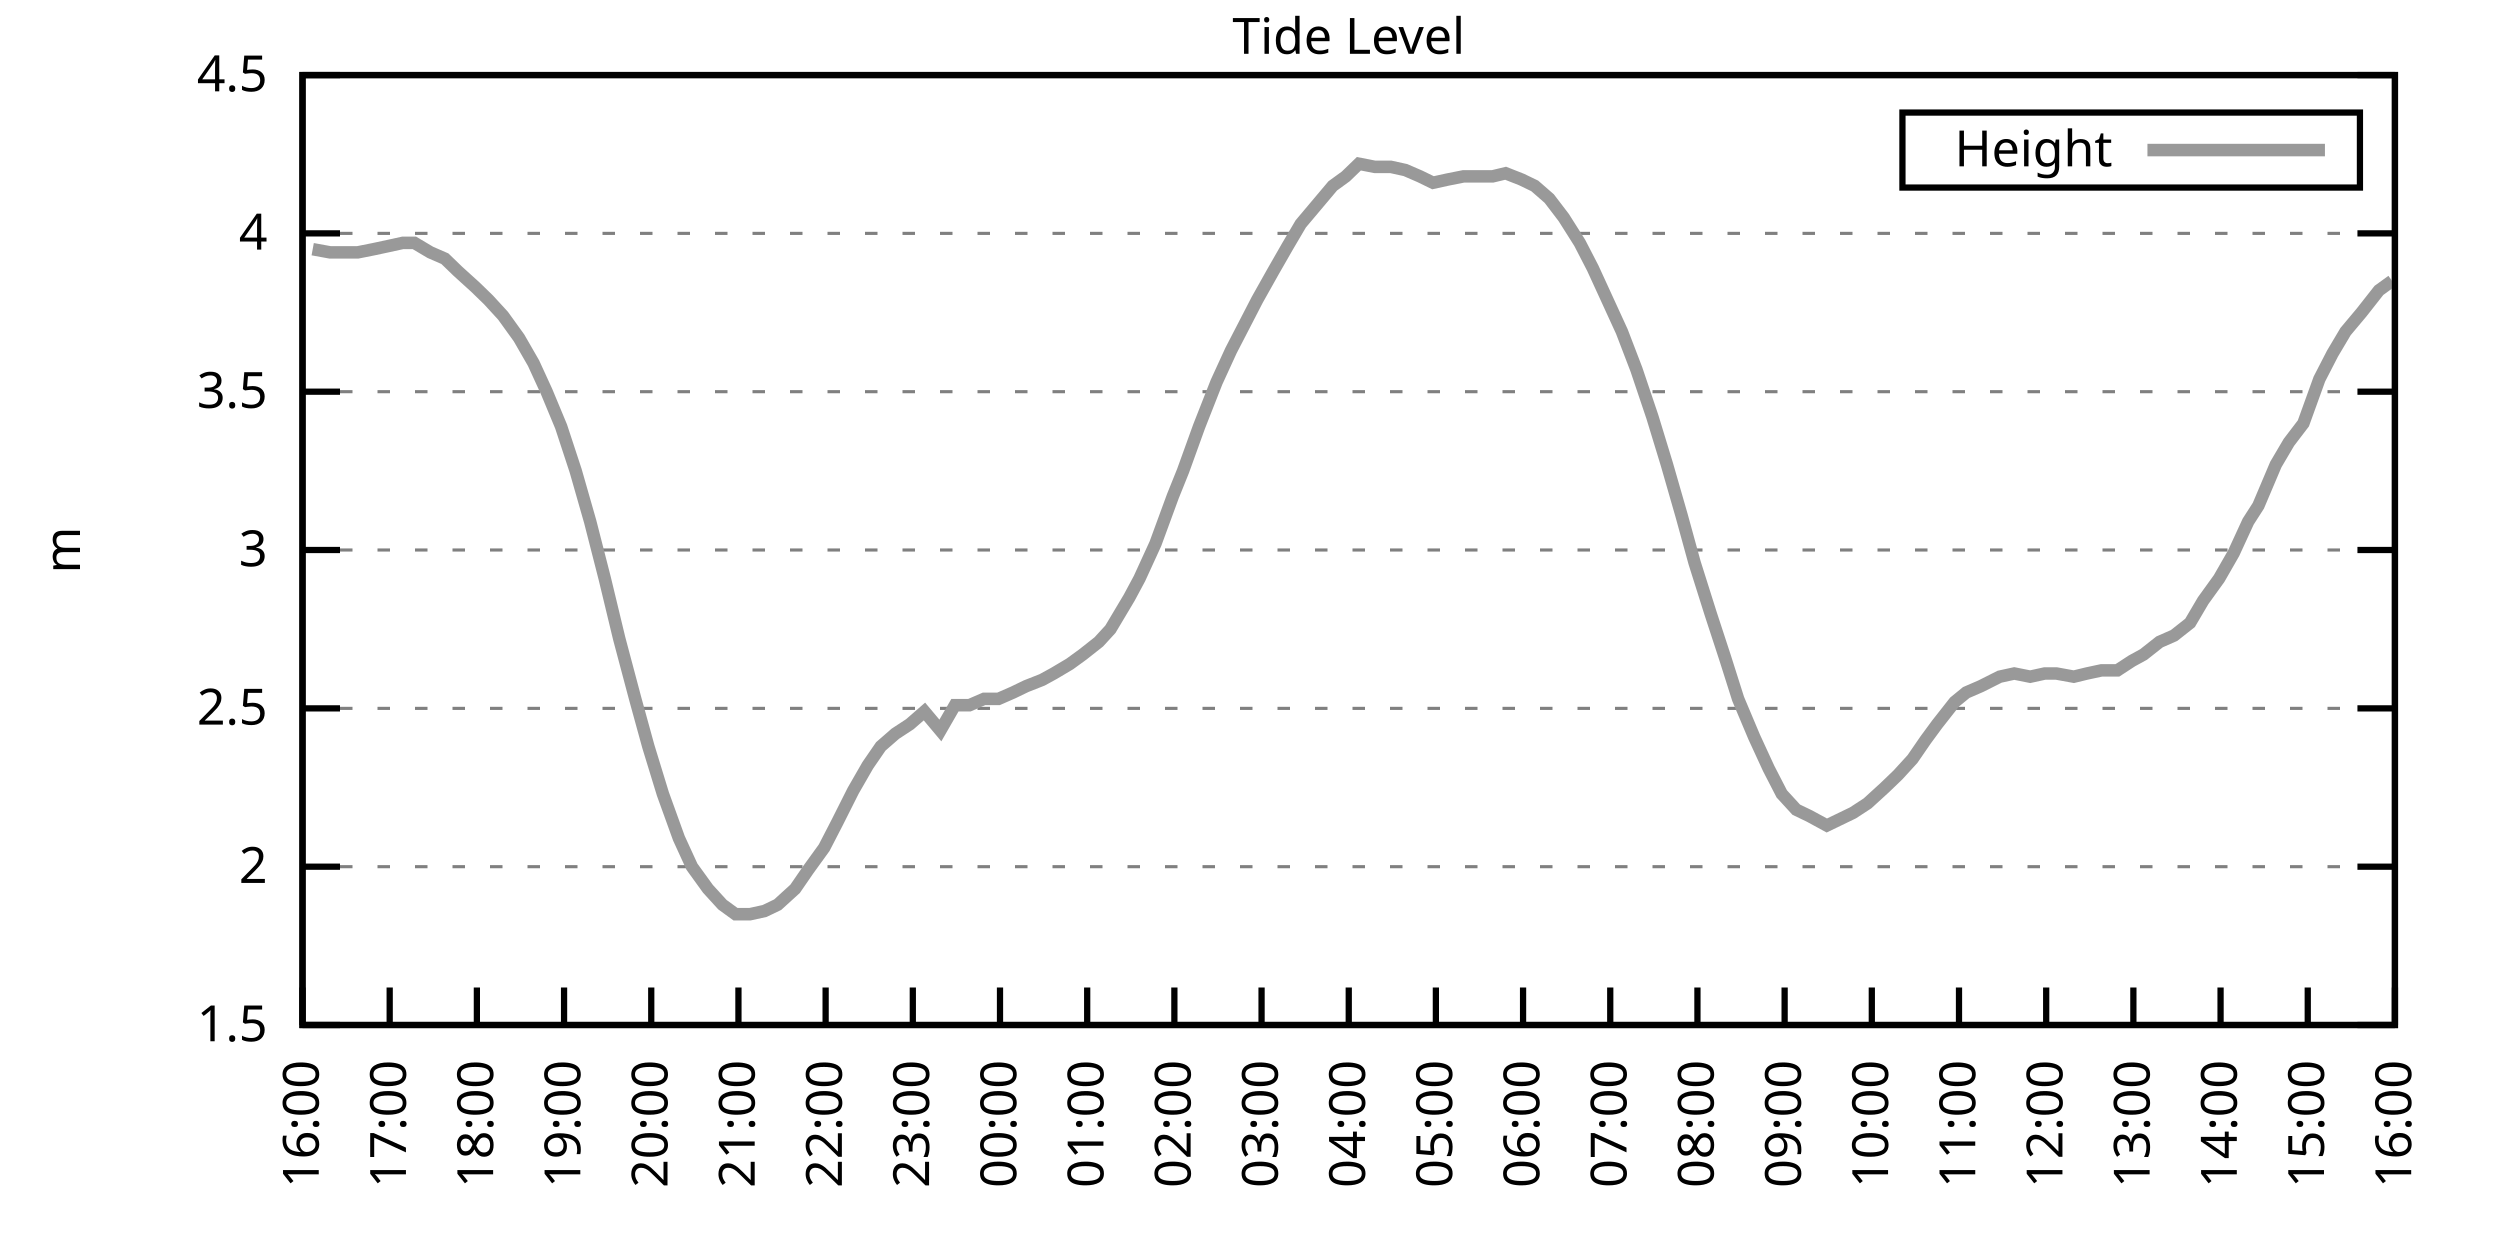
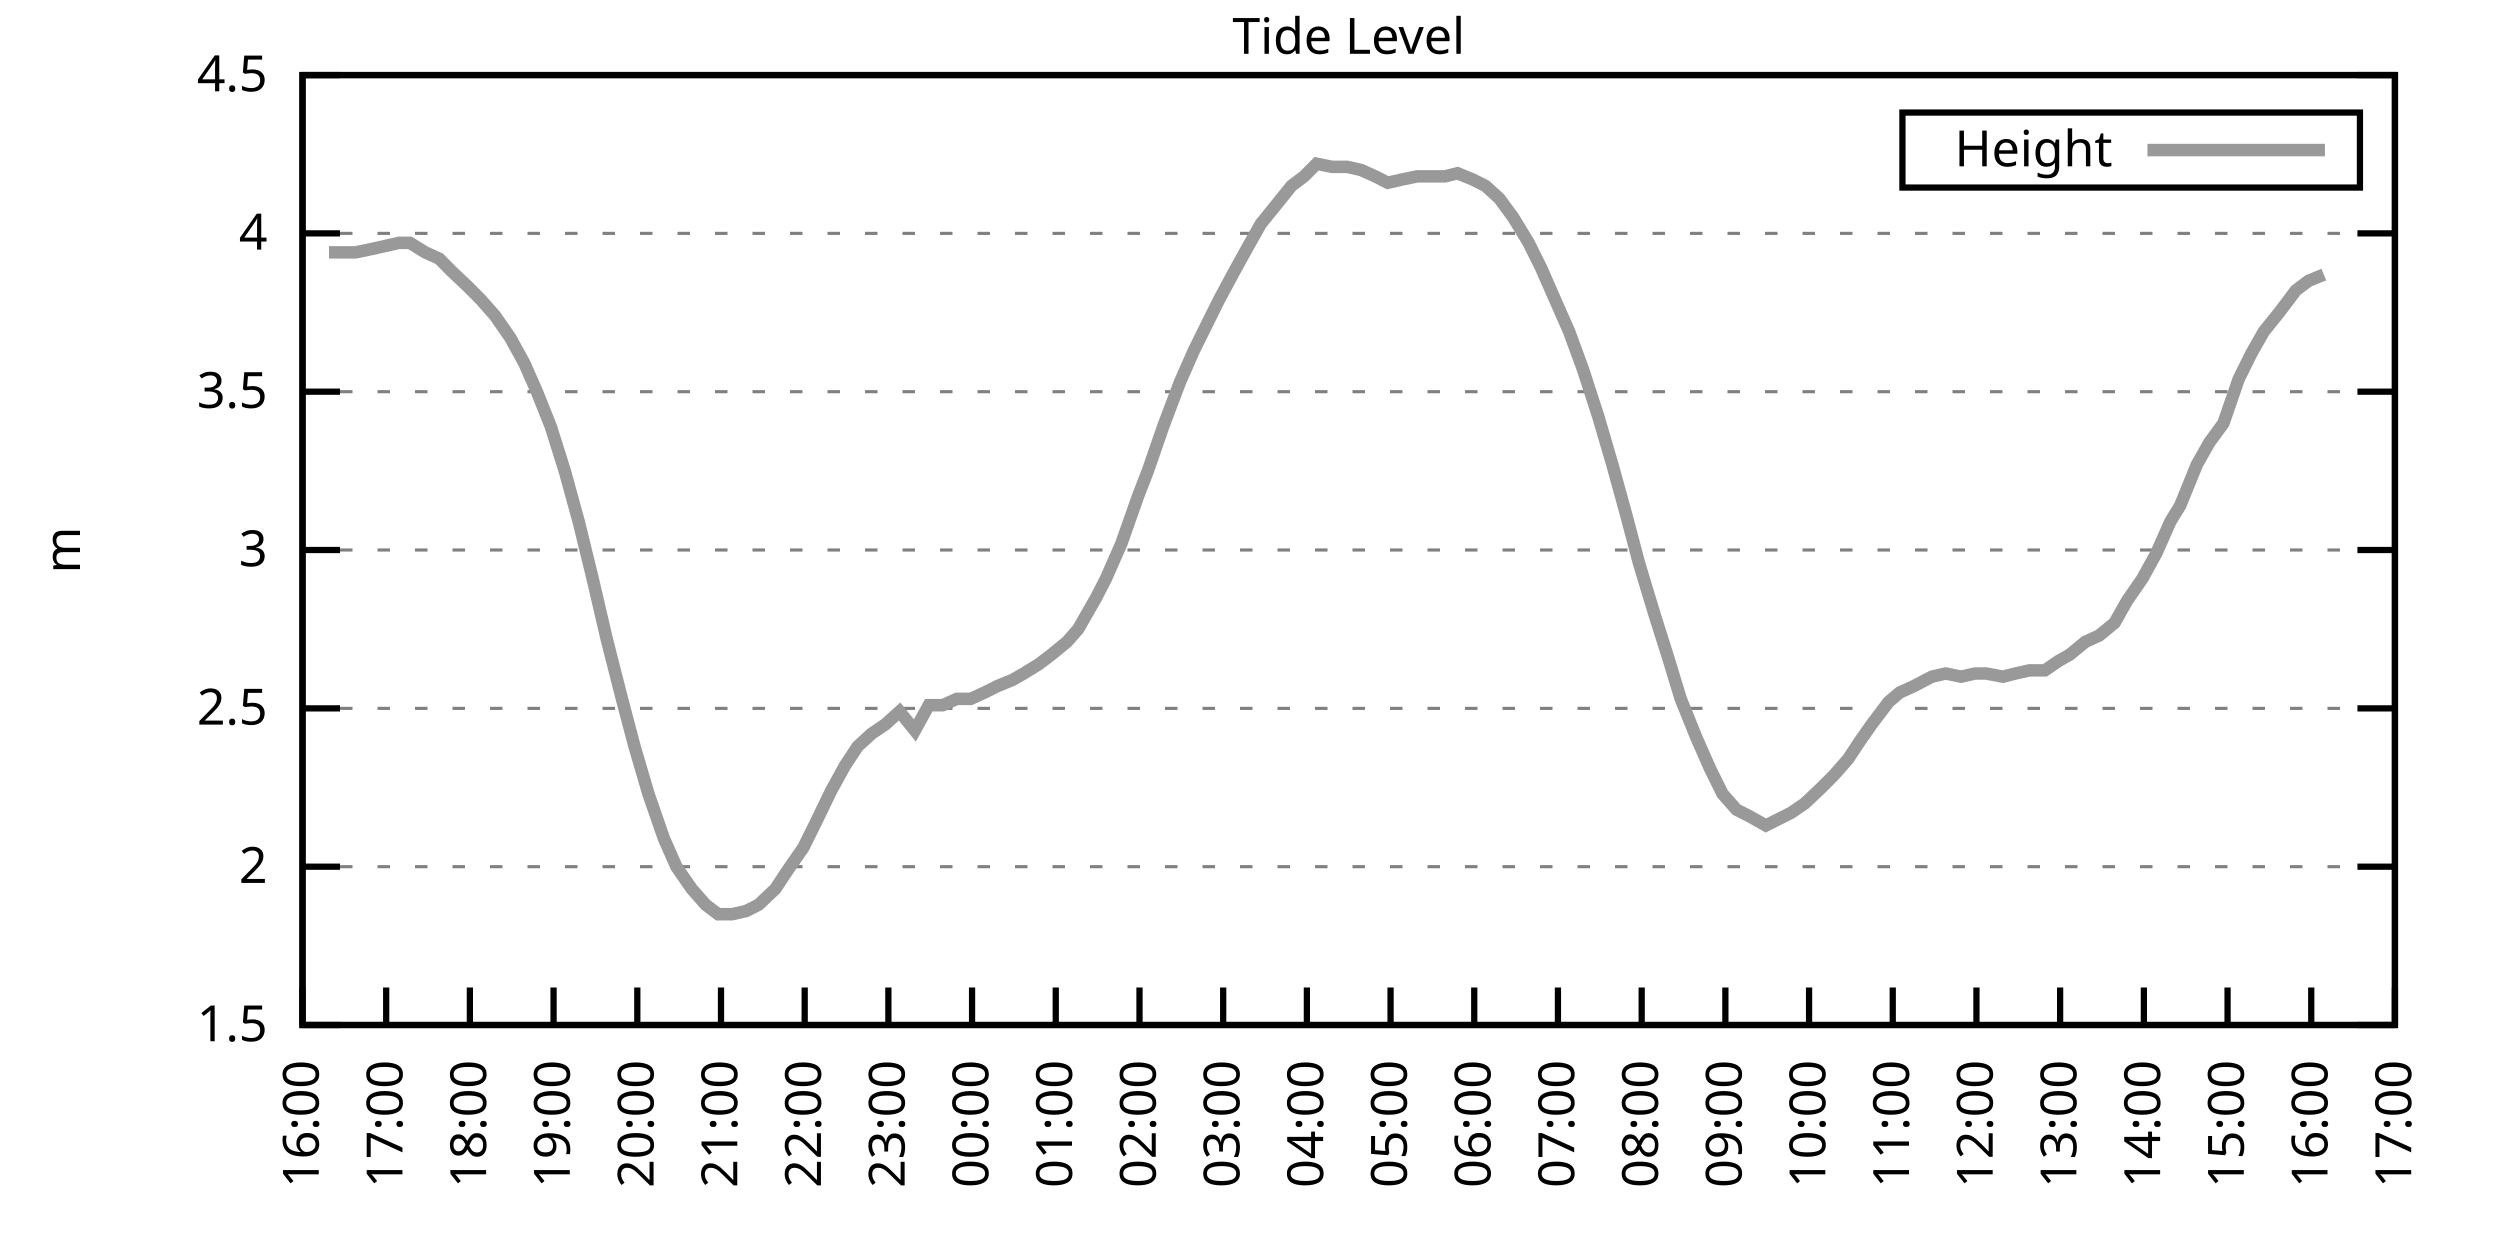
<svg xmlns="http://www.w3.org/2000/svg" xmlns:xlink="http://www.w3.org/1999/xlink" width="400" height="200" viewBox="0 0 400 200">
  <g id="gnuplot_canvas">
    <rect x="0" y="0" width="400" height="200" fill="none" />
    <defs>
      <circle id="gpDot" r="0.5" stroke-width="0.5" stroke="currentColor" />
      <path id="gpPt0" stroke-width="0.333" stroke="currentColor" d="M-1,0 h2 M0,-1 v2" />
      <path id="gpPt1" stroke-width="0.333" stroke="currentColor" d="M-1,-1 L1,1 M1,-1 L-1,1" />
      <path id="gpPt2" stroke-width="0.333" stroke="currentColor" d="M-1,0 L1,0 M0,-1 L0,1 M-1,-1 L1,1 M-1,1 L1,-1" />
      <rect id="gpPt3" stroke-width="0.333" stroke="currentColor" x="-1" y="-1" width="2" height="2" />
      <rect id="gpPt4" stroke-width="0.333" stroke="currentColor" fill="currentColor" x="-1" y="-1" width="2" height="2" />
      <circle id="gpPt5" stroke-width="0.333" stroke="currentColor" cx="0" cy="0" r="1" />
      <use xlink:href="#gpPt5" id="gpPt6" fill="currentColor" stroke="none" />
      <path id="gpPt7" stroke-width="0.333" stroke="currentColor" d="M0,-1.33 L-1.33,0.67 L1.33,0.67 z" />
      <use xlink:href="#gpPt7" id="gpPt8" fill="currentColor" stroke="none" />
      <use xlink:href="#gpPt7" id="gpPt9" stroke="currentColor" transform="rotate(180)" />
      <use xlink:href="#gpPt9" id="gpPt10" fill="currentColor" stroke="none" />
      <use xlink:href="#gpPt3" id="gpPt11" stroke="currentColor" transform="rotate(45)" />
      <use xlink:href="#gpPt11" id="gpPt12" fill="currentColor" stroke="none" />
      <path id="gpPt13" stroke-width="0.333" stroke="currentColor" d="M0,1.330 L1.265,0.411 L0.782,-1.067 L-0.782,-1.076 L-1.265,0.411 z" />
      <use xlink:href="#gpPt13" id="gpPt14" fill="currentColor" stroke="none" />
      <filter id="textbox" filterUnits="objectBoundingBox" x="0" y="0" height="1" width="1">
        <feFlood flood-color="white" flood-opacity="1" result="bgnd" />
        <feComposite in="SourceGraphic" in2="bgnd" operator="atop" />
      </filter>
      <filter id="greybox" filterUnits="objectBoundingBox" x="0" y="0" height="1" width="1">
        <feFlood flood-color="lightgrey" flood-opacity="1" result="grey" />
        <feComposite in="SourceGraphic" in2="grey" operator="atop" />
      </filter>
    </defs>
    <g fill="none" color="white" stroke="currentColor" stroke-width="1.00" stroke-linecap="butt" stroke-linejoin="miter">
</g>
    <g fill="none" color="black" stroke="currentColor" stroke-width="1.00" stroke-linecap="butt" stroke-linejoin="miter">
      <g stroke="none" shape-rendering="crispEdges">
        <polygon fill="rgb(255, 255, 255)" points="48.40,164.00 383.18,164.00 383.18,12.02 48.40,12.02 " />
      </g>
    </g>
    <g fill="none" color="black" stroke="currentColor" stroke-width="1.00" stroke-linecap="butt" stroke-linejoin="miter">
</g>
    <g fill="none" color="black" stroke="black" stroke-width="0.50" stroke-linecap="butt" stroke-linejoin="miter">
</g>
    <g fill="none" color="gray" stroke="currentColor" stroke-width="0.50" stroke-linecap="butt" stroke-linejoin="miter">
      <path stroke="gray" stroke-dasharray="2,4" class="gridline" d="M48.40,164.00 L383.19,164.00  " />
    </g>
    <g fill="none" color="gray" stroke="gray" stroke-width="1.00" stroke-linecap="butt" stroke-linejoin="miter">
</g>
    <g fill="none" color="black" stroke="currentColor" stroke-width="1.00" stroke-linecap="butt" stroke-linejoin="miter">
      <path stroke="black" d="M48.40,164.00 L54.40,164.00 M383.19,164.00 L377.19,164.00  " />
      <g transform="translate(42.80,166.60)" stroke="none" fill="black" font-family="Sans" font-size="8.00" text-anchor="end">
        <text>
          <tspan font-family="Sans"> 1.5</tspan>
        </text>
      </g>
    </g>
    <g fill="none" color="black" stroke="currentColor" stroke-width="1.00" stroke-linecap="butt" stroke-linejoin="miter">
</g>
    <g fill="none" color="black" stroke="black" stroke-width="0.50" stroke-linecap="butt" stroke-linejoin="miter">
</g>
    <g fill="none" color="gray" stroke="currentColor" stroke-width="0.50" stroke-linecap="butt" stroke-linejoin="miter">
      <path stroke="gray" stroke-dasharray="2,4" class="gridline" d="M48.40,138.67 L383.19,138.67  " />
    </g>
    <g fill="none" color="gray" stroke="gray" stroke-width="1.00" stroke-linecap="butt" stroke-linejoin="miter">
</g>
    <g fill="none" color="black" stroke="currentColor" stroke-width="1.00" stroke-linecap="butt" stroke-linejoin="miter">
      <path stroke="black" d="M48.40,138.67 L54.40,138.67 M383.19,138.67 L377.19,138.67  " />
      <g transform="translate(42.80,141.27)" stroke="none" fill="black" font-family="Sans" font-size="8.00" text-anchor="end">
        <text>
          <tspan font-family="Sans"> 2</tspan>
        </text>
      </g>
    </g>
    <g fill="none" color="black" stroke="currentColor" stroke-width="1.00" stroke-linecap="butt" stroke-linejoin="miter">
</g>
    <g fill="none" color="black" stroke="black" stroke-width="0.50" stroke-linecap="butt" stroke-linejoin="miter">
</g>
    <g fill="none" color="gray" stroke="currentColor" stroke-width="0.50" stroke-linecap="butt" stroke-linejoin="miter">
      <path stroke="gray" stroke-dasharray="2,4" class="gridline" d="M48.40,113.34 L383.19,113.34  " />
    </g>
    <g fill="none" color="gray" stroke="gray" stroke-width="1.00" stroke-linecap="butt" stroke-linejoin="miter">
</g>
    <g fill="none" color="black" stroke="currentColor" stroke-width="1.00" stroke-linecap="butt" stroke-linejoin="miter">
      <path stroke="black" d="M48.40,113.34 L54.40,113.34 M383.19,113.34 L377.19,113.34  " />
      <g transform="translate(42.80,115.94)" stroke="none" fill="black" font-family="Sans" font-size="8.00" text-anchor="end">
        <text>
          <tspan font-family="Sans"> 2.5</tspan>
        </text>
      </g>
    </g>
    <g fill="none" color="black" stroke="currentColor" stroke-width="1.00" stroke-linecap="butt" stroke-linejoin="miter">
</g>
    <g fill="none" color="black" stroke="black" stroke-width="0.50" stroke-linecap="butt" stroke-linejoin="miter">
</g>
    <g fill="none" color="gray" stroke="currentColor" stroke-width="0.50" stroke-linecap="butt" stroke-linejoin="miter">
      <path stroke="gray" stroke-dasharray="2,4" class="gridline" d="M48.40,88.00 L383.19,88.00  " />
    </g>
    <g fill="none" color="gray" stroke="gray" stroke-width="1.00" stroke-linecap="butt" stroke-linejoin="miter">
</g>
    <g fill="none" color="black" stroke="currentColor" stroke-width="1.00" stroke-linecap="butt" stroke-linejoin="miter">
      <path stroke="black" d="M48.40,88.00 L54.40,88.00 M383.19,88.00 L377.19,88.00  " />
      <g transform="translate(42.80,90.60)" stroke="none" fill="black" font-family="Sans" font-size="8.00" text-anchor="end">
        <text>
          <tspan font-family="Sans"> 3</tspan>
        </text>
      </g>
    </g>
    <g fill="none" color="black" stroke="currentColor" stroke-width="1.00" stroke-linecap="butt" stroke-linejoin="miter">
</g>
    <g fill="none" color="black" stroke="black" stroke-width="0.50" stroke-linecap="butt" stroke-linejoin="miter">
</g>
    <g fill="none" color="gray" stroke="currentColor" stroke-width="0.50" stroke-linecap="butt" stroke-linejoin="miter">
      <path stroke="gray" stroke-dasharray="2,4" class="gridline" d="M48.40,62.67 L383.19,62.67  " />
    </g>
    <g fill="none" color="gray" stroke="gray" stroke-width="1.00" stroke-linecap="butt" stroke-linejoin="miter">
</g>
    <g fill="none" color="black" stroke="currentColor" stroke-width="1.00" stroke-linecap="butt" stroke-linejoin="miter">
      <path stroke="black" d="M48.40,62.67 L54.40,62.67 M383.19,62.67 L377.19,62.67  " />
      <g transform="translate(42.80,65.27)" stroke="none" fill="black" font-family="Sans" font-size="8.00" text-anchor="end">
        <text>
          <tspan font-family="Sans"> 3.5</tspan>
        </text>
      </g>
    </g>
    <g fill="none" color="black" stroke="currentColor" stroke-width="1.00" stroke-linecap="butt" stroke-linejoin="miter">
</g>
    <g fill="none" color="black" stroke="black" stroke-width="0.50" stroke-linecap="butt" stroke-linejoin="miter">
</g>
    <g fill="none" color="gray" stroke="currentColor" stroke-width="0.50" stroke-linecap="butt" stroke-linejoin="miter">
      <path stroke="gray" stroke-dasharray="2,4" class="gridline" d="M48.40,37.34 L383.19,37.34  " />
    </g>
    <g fill="none" color="gray" stroke="gray" stroke-width="1.00" stroke-linecap="butt" stroke-linejoin="miter">
</g>
    <g fill="none" color="black" stroke="currentColor" stroke-width="1.00" stroke-linecap="butt" stroke-linejoin="miter">
      <path stroke="black" d="M48.40,37.34 L54.40,37.34 M383.19,37.34 L377.19,37.34  " />
      <g transform="translate(42.80,39.94)" stroke="none" fill="black" font-family="Sans" font-size="8.00" text-anchor="end">
        <text>
          <tspan font-family="Sans"> 4</tspan>
        </text>
      </g>
    </g>
    <g fill="none" color="black" stroke="currentColor" stroke-width="1.00" stroke-linecap="butt" stroke-linejoin="miter">
</g>
    <g fill="none" color="black" stroke="black" stroke-width="0.50" stroke-linecap="butt" stroke-linejoin="miter">
</g>
    <g fill="none" color="gray" stroke="currentColor" stroke-width="0.50" stroke-linecap="butt" stroke-linejoin="miter">
      <path stroke="gray" stroke-dasharray="2,4" class="gridline" d="M48.40,12.01 L383.19,12.01  " />
    </g>
    <g fill="none" color="gray" stroke="gray" stroke-width="1.00" stroke-linecap="butt" stroke-linejoin="miter">
</g>
    <g fill="none" color="black" stroke="currentColor" stroke-width="1.00" stroke-linecap="butt" stroke-linejoin="miter">
      <path stroke="black" d="M48.40,12.01 L54.40,12.01 M383.19,12.01 L377.19,12.01  " />
      <g transform="translate(42.80,14.61)" stroke="none" fill="black" font-family="Sans" font-size="8.00" text-anchor="end">
        <text>
          <tspan font-family="Sans"> 4.5</tspan>
        </text>
      </g>
    </g>
    <g fill="none" color="black" stroke="currentColor" stroke-width="1.00" stroke-linecap="butt" stroke-linejoin="miter">
      <path stroke="black" d="M48.40,164.00 L48.40,158.00  " />
      <g transform="translate(51.00,169.60) rotate(270.00)" stroke="none" fill="black" font-family="Sans" font-size="8.00" text-anchor="end">
        <text>
          <tspan font-family="Sans">16:00</tspan>
        </text>
      </g>
    </g>
    <g fill="none" color="black" stroke="currentColor" stroke-width="1.00" stroke-linecap="butt" stroke-linejoin="miter">
-       <path stroke="black" d="M62.35,164.00 L62.35,158.00  " />
-       <g transform="translate(64.95,169.60) rotate(270.00)" stroke="none" fill="black" font-family="Sans" font-size="8.00" text-anchor="end">
+       <path stroke="black" d="M61.79,164.00 L61.79,158.00  " />
+       <g transform="translate(64.39,169.60) rotate(270.00)" stroke="none" fill="black" font-family="Sans" font-size="8.00" text-anchor="end">
        <text>
          <tspan font-family="Sans">17:00</tspan>
        </text>
      </g>
    </g>
    <g fill="none" color="black" stroke="currentColor" stroke-width="1.00" stroke-linecap="butt" stroke-linejoin="miter">
-       <path stroke="black" d="M76.30,164.00 L76.30,158.00  " />
-       <g transform="translate(78.90,169.60) rotate(270.00)" stroke="none" fill="black" font-family="Sans" font-size="8.00" text-anchor="end">
+       <path stroke="black" d="M75.18,164.00 L75.18,158.00  " />
+       <g transform="translate(77.78,169.60) rotate(270.00)" stroke="none" fill="black" font-family="Sans" font-size="8.00" text-anchor="end">
        <text>
          <tspan font-family="Sans">18:00</tspan>
        </text>
      </g>
    </g>
    <g fill="none" color="black" stroke="currentColor" stroke-width="1.00" stroke-linecap="butt" stroke-linejoin="miter">
-       <path stroke="black" d="M90.25,164.00 L90.25,158.00  " />
-       <g transform="translate(92.85,169.60) rotate(270.00)" stroke="none" fill="black" font-family="Sans" font-size="8.00" text-anchor="end">
+       <path stroke="black" d="M88.57,164.00 L88.57,158.00  " />
+       <g transform="translate(91.17,169.60) rotate(270.00)" stroke="none" fill="black" font-family="Sans" font-size="8.00" text-anchor="end">
        <text>
          <tspan font-family="Sans">19:00</tspan>
        </text>
      </g>
    </g>
    <g fill="none" color="black" stroke="currentColor" stroke-width="1.00" stroke-linecap="butt" stroke-linejoin="miter">
-       <path stroke="black" d="M104.20,164.00 L104.20,158.00  " />
-       <g transform="translate(106.80,169.60) rotate(270.00)" stroke="none" fill="black" font-family="Sans" font-size="8.00" text-anchor="end">
+       <path stroke="black" d="M101.97,164.00 L101.97,158.00  " />
+       <g transform="translate(104.57,169.60) rotate(270.00)" stroke="none" fill="black" font-family="Sans" font-size="8.00" text-anchor="end">
        <text>
          <tspan font-family="Sans">20:00</tspan>
        </text>
      </g>
    </g>
    <g fill="none" color="black" stroke="currentColor" stroke-width="1.00" stroke-linecap="butt" stroke-linejoin="miter">
-       <path stroke="black" d="M118.15,164.00 L118.15,158.00  " />
-       <g transform="translate(120.75,169.60) rotate(270.00)" stroke="none" fill="black" font-family="Sans" font-size="8.00" text-anchor="end">
+       <path stroke="black" d="M115.36,164.00 L115.36,158.00  " />
+       <g transform="translate(117.96,169.60) rotate(270.00)" stroke="none" fill="black" font-family="Sans" font-size="8.00" text-anchor="end">
        <text>
          <tspan font-family="Sans">21:00</tspan>
        </text>
      </g>
    </g>
    <g fill="none" color="black" stroke="currentColor" stroke-width="1.00" stroke-linecap="butt" stroke-linejoin="miter">
-       <path stroke="black" d="M132.10,164.00 L132.10,158.00  " />
-       <g transform="translate(134.70,169.60) rotate(270.00)" stroke="none" fill="black" font-family="Sans" font-size="8.00" text-anchor="end">
+       <path stroke="black" d="M128.75,164.00 L128.75,158.00  " />
+       <g transform="translate(131.35,169.60) rotate(270.00)" stroke="none" fill="black" font-family="Sans" font-size="8.00" text-anchor="end">
        <text>
          <tspan font-family="Sans">22:00</tspan>
        </text>
      </g>
    </g>
    <g fill="none" color="black" stroke="currentColor" stroke-width="1.00" stroke-linecap="butt" stroke-linejoin="miter">
-       <path stroke="black" d="M146.05,164.00 L146.05,158.00  " />
-       <g transform="translate(148.65,169.60) rotate(270.00)" stroke="none" fill="black" font-family="Sans" font-size="8.00" text-anchor="end">
+       <path stroke="black" d="M142.14,164.00 L142.14,158.00  " />
+       <g transform="translate(144.74,169.60) rotate(270.00)" stroke="none" fill="black" font-family="Sans" font-size="8.00" text-anchor="end">
        <text>
          <tspan font-family="Sans">23:00</tspan>
        </text>
      </g>
    </g>
    <g fill="none" color="black" stroke="currentColor" stroke-width="1.00" stroke-linecap="butt" stroke-linejoin="miter">
-       <path stroke="black" d="M160.00,164.00 L160.00,158.00  " />
-       <g transform="translate(162.60,169.60) rotate(270.00)" stroke="none" fill="black" font-family="Sans" font-size="8.00" text-anchor="end">
+       <path stroke="black" d="M155.53,164.00 L155.53,158.00  " />
+       <g transform="translate(158.13,169.60) rotate(270.00)" stroke="none" fill="black" font-family="Sans" font-size="8.00" text-anchor="end">
        <text>
          <tspan font-family="Sans">00:00</tspan>
        </text>
      </g>
    </g>
    <g fill="none" color="black" stroke="currentColor" stroke-width="1.00" stroke-linecap="butt" stroke-linejoin="miter">
-       <path stroke="black" d="M173.95,164.00 L173.95,158.00  " />
-       <g transform="translate(176.55,169.60) rotate(270.00)" stroke="none" fill="black" font-family="Sans" font-size="8.00" text-anchor="end">
+       <path stroke="black" d="M168.92,164.00 L168.92,158.00  " />
+       <g transform="translate(171.52,169.60) rotate(270.00)" stroke="none" fill="black" font-family="Sans" font-size="8.00" text-anchor="end">
        <text>
          <tspan font-family="Sans">01:00</tspan>
        </text>
      </g>
    </g>
    <g fill="none" color="black" stroke="currentColor" stroke-width="1.00" stroke-linecap="butt" stroke-linejoin="miter">
-       <path stroke="black" d="M187.90,164.00 L187.90,158.00  " />
-       <g transform="translate(190.50,169.60) rotate(270.00)" stroke="none" fill="black" font-family="Sans" font-size="8.00" text-anchor="end">
+       <path stroke="black" d="M182.32,164.00 L182.32,158.00  " />
+       <g transform="translate(184.92,169.60) rotate(270.00)" stroke="none" fill="black" font-family="Sans" font-size="8.00" text-anchor="end">
        <text>
          <tspan font-family="Sans">02:00</tspan>
        </text>
      </g>
    </g>
    <g fill="none" color="black" stroke="currentColor" stroke-width="1.00" stroke-linecap="butt" stroke-linejoin="miter">
-       <path stroke="black" d="M201.85,164.00 L201.85,158.00  " />
-       <g transform="translate(204.45,169.60) rotate(270.00)" stroke="none" fill="black" font-family="Sans" font-size="8.00" text-anchor="end">
+       <path stroke="black" d="M195.71,164.00 L195.71,158.00  " />
+       <g transform="translate(198.31,169.60) rotate(270.00)" stroke="none" fill="black" font-family="Sans" font-size="8.00" text-anchor="end">
        <text>
          <tspan font-family="Sans">03:00</tspan>
        </text>
      </g>
    </g>
    <g fill="none" color="black" stroke="currentColor" stroke-width="1.00" stroke-linecap="butt" stroke-linejoin="miter">
-       <path stroke="black" d="M215.80,164.00 L215.80,158.00  " />
-       <g transform="translate(218.40,169.60) rotate(270.00)" stroke="none" fill="black" font-family="Sans" font-size="8.00" text-anchor="end">
+       <path stroke="black" d="M209.10,164.00 L209.10,158.00  " />
+       <g transform="translate(211.70,169.60) rotate(270.00)" stroke="none" fill="black" font-family="Sans" font-size="8.00" text-anchor="end">
        <text>
          <tspan font-family="Sans">04:00</tspan>
        </text>
      </g>
    </g>
    <g fill="none" color="black" stroke="currentColor" stroke-width="1.00" stroke-linecap="butt" stroke-linejoin="miter">
-       <path stroke="black" d="M229.74,164.00 L229.74,158.00  " />
-       <g transform="translate(232.34,169.60) rotate(270.00)" stroke="none" fill="black" font-family="Sans" font-size="8.00" text-anchor="end">
+       <path stroke="black" d="M222.49,164.00 L222.49,158.00  " />
+       <g transform="translate(225.09,169.60) rotate(270.00)" stroke="none" fill="black" font-family="Sans" font-size="8.00" text-anchor="end">
        <text>
          <tspan font-family="Sans">05:00</tspan>
        </text>
      </g>
    </g>
    <g fill="none" color="black" stroke="currentColor" stroke-width="1.00" stroke-linecap="butt" stroke-linejoin="miter">
-       <path stroke="black" d="M243.69,164.00 L243.69,158.00  " />
-       <g transform="translate(246.29,169.60) rotate(270.00)" stroke="none" fill="black" font-family="Sans" font-size="8.00" text-anchor="end">
+       <path stroke="black" d="M235.88,164.00 L235.88,158.00  " />
+       <g transform="translate(238.48,169.60) rotate(270.00)" stroke="none" fill="black" font-family="Sans" font-size="8.00" text-anchor="end">
        <text>
          <tspan font-family="Sans">06:00</tspan>
        </text>
      </g>
    </g>
    <g fill="none" color="black" stroke="currentColor" stroke-width="1.00" stroke-linecap="butt" stroke-linejoin="miter">
-       <path stroke="black" d="M257.64,164.00 L257.64,158.00  " />
-       <g transform="translate(260.24,169.60) rotate(270.00)" stroke="none" fill="black" font-family="Sans" font-size="8.00" text-anchor="end">
+       <path stroke="black" d="M249.27,164.00 L249.27,158.00  " />
+       <g transform="translate(251.87,169.60) rotate(270.00)" stroke="none" fill="black" font-family="Sans" font-size="8.00" text-anchor="end">
        <text>
          <tspan font-family="Sans">07:00</tspan>
        </text>
      </g>
    </g>
    <g fill="none" color="black" stroke="currentColor" stroke-width="1.00" stroke-linecap="butt" stroke-linejoin="miter">
-       <path stroke="black" d="M271.59,164.00 L271.59,158.00  " />
-       <g transform="translate(274.19,169.60) rotate(270.00)" stroke="none" fill="black" font-family="Sans" font-size="8.00" text-anchor="end">
+       <path stroke="black" d="M262.67,164.00 L262.67,158.00  " />
+       <g transform="translate(265.27,169.60) rotate(270.00)" stroke="none" fill="black" font-family="Sans" font-size="8.00" text-anchor="end">
        <text>
          <tspan font-family="Sans">08:00</tspan>
        </text>
      </g>
    </g>
    <g fill="none" color="black" stroke="currentColor" stroke-width="1.00" stroke-linecap="butt" stroke-linejoin="miter">
-       <path stroke="black" d="M285.54,164.00 L285.54,158.00  " />
-       <g transform="translate(288.14,169.60) rotate(270.00)" stroke="none" fill="black" font-family="Sans" font-size="8.00" text-anchor="end">
+       <path stroke="black" d="M276.06,164.00 L276.06,158.00  " />
+       <g transform="translate(278.66,169.60) rotate(270.00)" stroke="none" fill="black" font-family="Sans" font-size="8.00" text-anchor="end">
        <text>
          <tspan font-family="Sans">09:00</tspan>
        </text>
      </g>
    </g>
    <g fill="none" color="black" stroke="currentColor" stroke-width="1.00" stroke-linecap="butt" stroke-linejoin="miter">
-       <path stroke="black" d="M299.49,164.00 L299.49,158.00  " />
-       <g transform="translate(302.09,169.60) rotate(270.00)" stroke="none" fill="black" font-family="Sans" font-size="8.00" text-anchor="end">
+       <path stroke="black" d="M289.45,164.00 L289.45,158.00  " />
+       <g transform="translate(292.05,169.60) rotate(270.00)" stroke="none" fill="black" font-family="Sans" font-size="8.00" text-anchor="end">
        <text>
          <tspan font-family="Sans">10:00</tspan>
        </text>
      </g>
    </g>
    <g fill="none" color="black" stroke="currentColor" stroke-width="1.00" stroke-linecap="butt" stroke-linejoin="miter">
-       <path stroke="black" d="M313.44,164.00 L313.44,158.00  " />
-       <g transform="translate(316.04,169.60) rotate(270.00)" stroke="none" fill="black" font-family="Sans" font-size="8.00" text-anchor="end">
+       <path stroke="black" d="M302.84,164.00 L302.84,158.00  " />
+       <g transform="translate(305.44,169.60) rotate(270.00)" stroke="none" fill="black" font-family="Sans" font-size="8.00" text-anchor="end">
        <text>
          <tspan font-family="Sans">11:00</tspan>
        </text>
      </g>
    </g>
    <g fill="none" color="black" stroke="currentColor" stroke-width="1.00" stroke-linecap="butt" stroke-linejoin="miter">
-       <path stroke="black" d="M327.39,164.00 L327.39,158.00  " />
-       <g transform="translate(329.99,169.60) rotate(270.00)" stroke="none" fill="black" font-family="Sans" font-size="8.00" text-anchor="end">
+       <path stroke="black" d="M316.23,164.00 L316.23,158.00  " />
+       <g transform="translate(318.83,169.60) rotate(270.00)" stroke="none" fill="black" font-family="Sans" font-size="8.00" text-anchor="end">
        <text>
          <tspan font-family="Sans">12:00</tspan>
        </text>
      </g>
    </g>
    <g fill="none" color="black" stroke="currentColor" stroke-width="1.00" stroke-linecap="butt" stroke-linejoin="miter">
-       <path stroke="black" d="M341.34,164.00 L341.34,158.00  " />
-       <g transform="translate(343.94,169.60) rotate(270.00)" stroke="none" fill="black" font-family="Sans" font-size="8.00" text-anchor="end">
+       <path stroke="black" d="M329.62,164.00 L329.62,158.00  " />
+       <g transform="translate(332.22,169.60) rotate(270.00)" stroke="none" fill="black" font-family="Sans" font-size="8.00" text-anchor="end">
        <text>
          <tspan font-family="Sans">13:00</tspan>
        </text>
      </g>
    </g>
    <g fill="none" color="black" stroke="currentColor" stroke-width="1.00" stroke-linecap="butt" stroke-linejoin="miter">
-       <path stroke="black" d="M355.29,164.00 L355.29,158.00  " />
-       <g transform="translate(357.89,169.60) rotate(270.00)" stroke="none" fill="black" font-family="Sans" font-size="8.00" text-anchor="end">
+       <path stroke="black" d="M343.02,164.00 L343.02,158.00  " />
+       <g transform="translate(345.62,169.60) rotate(270.00)" stroke="none" fill="black" font-family="Sans" font-size="8.00" text-anchor="end">
        <text>
          <tspan font-family="Sans">14:00</tspan>
        </text>
      </g>
    </g>
    <g fill="none" color="black" stroke="currentColor" stroke-width="1.00" stroke-linecap="butt" stroke-linejoin="miter">
-       <path stroke="black" d="M369.24,164.00 L369.24,158.00  " />
-       <g transform="translate(371.84,169.60) rotate(270.00)" stroke="none" fill="black" font-family="Sans" font-size="8.00" text-anchor="end">
+       <path stroke="black" d="M356.41,164.00 L356.41,158.00  " />
+       <g transform="translate(359.01,169.60) rotate(270.00)" stroke="none" fill="black" font-family="Sans" font-size="8.00" text-anchor="end">
        <text>
          <tspan font-family="Sans">15:00</tspan>
+         </text>
+       </g>
+     </g>
+     <g fill="none" color="black" stroke="currentColor" stroke-width="1.00" stroke-linecap="butt" stroke-linejoin="miter">
+       <path stroke="black" d="M369.80,164.00 L369.80,158.00  " />
+       <g transform="translate(372.40,169.60) rotate(270.00)" stroke="none" fill="black" font-family="Sans" font-size="8.00" text-anchor="end">
+         <text>
+           <tspan font-family="Sans">16:00</tspan>
        </text>
      </g>
    </g>
    <g fill="none" color="black" stroke="currentColor" stroke-width="1.00" stroke-linecap="butt" stroke-linejoin="miter">
      <path stroke="black" d="M383.19,164.00 L383.19,158.00  " />
      <g transform="translate(385.79,169.60) rotate(270.00)" stroke="none" fill="black" font-family="Sans" font-size="8.00" text-anchor="end">
        <text>
-           <tspan font-family="Sans">16:00</tspan>
+           <tspan font-family="Sans">17:00</tspan>
        </text>
      </g>
    </g>
    <g fill="none" color="black" stroke="currentColor" stroke-width="1.00" stroke-linecap="butt" stroke-linejoin="miter">
</g>
    <g fill="none" color="black" stroke="currentColor" stroke-width="1.00" stroke-linecap="butt" stroke-linejoin="miter">
      <path stroke="black" d="M48.40,12.01 L48.40,164.00 L383.19,164.00 L383.19,12.01 L48.40,12.01 Z  " />
    </g>
    <g fill="none" color="black" stroke="currentColor" stroke-width="1.00" stroke-linecap="butt" stroke-linejoin="miter">
</g>
    <g fill="none" color="black" stroke="currentColor" stroke-width="1.00" stroke-linecap="butt" stroke-linejoin="miter">
      <path stroke="black" d="M304.39,30.01 L304.39,18.01 L377.59,18.01 L377.59,30.01 L304.39,30.01 Z  " />
    </g>
    <g id="Tide_level_plot_1">
      <g fill="none" color="white" stroke="black" stroke-width="2.00" stroke-linecap="butt" stroke-linejoin="miter">
</g>
      <g fill="none" color="black" stroke="currentColor" stroke-width="2.00" stroke-linecap="butt" stroke-linejoin="miter">
        <g transform="translate(337.99,26.61)" stroke="none" fill="black" font-family="Sans" font-size="8.00" text-anchor="end">
          <text>
            <tspan font-family="Sans">Height</tspan>
          </text>
        </g>
      </g>
      <g fill="none" color="black" stroke="currentColor" stroke-width="2.00" stroke-linecap="butt" stroke-linejoin="miter">
-         <path stroke="rgb(153, 153, 153)" d="M343.59,24.01 L371.99,24.01 M50.03,39.87 L52.82,40.38 L54.91,40.38 L57.23,40.38 L59.79,39.87 L62.12,39.37   L64.44,38.86 L66.30,38.86 L68.86,40.38 L71.18,41.39 L73.28,43.42 L76.07,45.95 L78.16,47.98 L80.48,50.51   L83.04,54.06 L85.37,58.11 L87.46,62.67 L89.78,68.25 L92.11,75.34 L94.43,83.45 L96.76,92.56 L99.08,102.19   L101.64,111.82 L103.73,119.42 L106.06,127.02 L108.62,134.11 L110.71,138.67 L113.27,142.21 L115.59,144.75 L117.68,146.27   L120.01,146.27 L122.33,145.76 L124.43,144.75 L127.22,142.21 L129.31,139.17 L131.87,135.63 L133.96,131.58 L136.51,126.51   L138.84,122.46 L140.93,119.42 L143.26,117.39 L145.58,115.87 L147.91,113.84 L150.46,116.88 L152.79,112.83 L155.11,112.83   L157.44,111.82 L159.76,111.82 L162.09,110.80 L164.18,109.79 L166.74,108.78 L168.60,107.76 L171.16,106.24 L173.25,104.72   L175.81,102.70 L177.67,100.67 L180.69,95.60 L182.32,92.56 L184.87,86.99 L187.66,79.39 L189.29,75.34 L191.85,68.25   L194.64,61.15 L196.96,56.09 L199.06,52.03 L201.15,47.98 L203.71,43.42 L206.03,39.37 L208.12,35.82 L210.68,32.78   L213.24,29.74 L215.33,28.22 L217.42,26.20 L219.98,26.70 L222.54,26.70 L224.86,27.21 L227.19,28.22 L229.28,29.24   L231.60,28.73 L234.16,28.22 L236.49,28.22 L238.81,28.22 L240.90,27.72 L243.46,28.73 L245.55,29.74 L247.88,31.77   L250.20,34.81 L252.76,38.86 L254.85,42.91 L257.41,48.49 L259.50,53.05 L261.83,59.13 L264.39,66.73 L266.71,74.33   L269.04,82.43 L271.13,90.03 L273.69,98.14 L276.01,105.23 L278.10,111.82 L280.66,117.90 L282.99,122.96 L285.08,127.02   L287.40,129.55 L289.50,130.56 L292.29,132.08 L294.38,131.07 L296.47,130.06 L298.80,128.54 L301.58,126.00 L303.68,123.98   L306.00,121.44 L308.09,118.40 L309.95,115.87 L312.74,112.32 L314.60,110.80 L316.93,109.79 L319.95,108.27 L322.28,107.76   L324.83,108.27 L327.16,107.76 L329.02,107.76 L331.81,108.27 L333.90,107.76 L336.23,107.26 L338.78,107.26 L341.11,105.74   L342.97,104.72 L345.53,102.70 L347.85,101.68 L350.41,99.66 L352.50,96.11 L355.06,92.56 L357.38,88.51 L359.71,83.45   L361.34,80.91 L364.13,74.33 L366.22,70.78 L368.54,67.74 L371.10,60.65 L373.19,56.59 L375.29,53.05 L377.84,50.01   L380.63,46.46 L382.73,44.94  " />
+         <path stroke="rgb(153, 153, 153)" d="M343.59,24.01 L371.99,24.01 M52.64,40.38 L54.65,40.38 L56.88,40.38 L59.34,39.87 L61.57,39.37 L63.80,38.86   L65.59,38.86 L68.04,40.38 L70.27,41.39 L72.28,43.42 L74.96,45.95 L76.97,47.98 L79.20,50.51 L81.66,54.06   L83.89,58.11 L85.90,62.67 L88.13,68.25 L90.36,75.34 L92.59,83.45 L94.82,92.56 L97.06,102.19 L99.51,111.82   L101.52,119.42 L103.75,127.02 L106.21,134.11 L108.22,138.67 L110.67,142.21 L112.90,144.75 L114.91,146.27 L117.14,146.27   L119.38,145.76 L121.38,144.75 L124.06,142.21 L126.07,139.17 L128.53,135.63 L130.54,131.58 L132.99,126.51 L135.22,122.46   L137.23,119.42 L139.46,117.39 L141.69,115.87 L143.93,113.84 L146.38,116.88 L148.61,112.83 L150.85,112.83 L153.08,111.82   L155.31,111.82 L157.54,110.80 L159.55,109.79 L162.01,108.78 L163.79,107.76 L166.25,106.24 L168.25,104.72 L170.71,102.70   L172.50,100.67 L175.40,95.60 L176.96,92.56 L179.41,86.99 L182.09,79.39 L183.66,75.34 L186.11,68.25 L188.79,61.15   L191.02,56.09 L193.03,52.03 L195.04,47.98 L197.49,43.42 L199.73,39.37 L201.73,35.82 L204.19,32.78 L206.64,29.74   L208.65,28.22 L210.66,26.20 L213.12,26.70 L215.57,26.70 L217.80,27.21 L220.04,28.22 L222.04,29.24 L224.28,28.73   L226.73,28.22 L228.96,28.22 L231.20,28.22 L233.20,27.72 L235.66,28.73 L237.67,29.74 L239.90,31.77 L242.13,34.81   L244.59,38.86 L246.60,42.91 L249.05,48.49 L251.06,53.05 L253.29,59.13 L255.75,66.73 L257.98,74.33 L260.21,82.43   L262.22,90.03 L264.67,98.14 L266.91,105.23 L268.92,111.82 L271.37,117.90 L273.60,122.96 L275.61,127.02 L277.84,129.55   L279.85,130.56 L282.53,132.08 L284.54,131.07 L286.55,130.06 L288.78,128.54 L291.46,126.00 L293.47,123.98 L295.70,121.44   L297.71,118.40 L299.49,115.87 L302.17,112.32 L303.96,110.80 L306.19,109.79 L309.09,108.27 L311.32,107.76 L313.78,108.27   L316.01,107.76 L317.79,107.76 L320.47,108.27 L322.48,107.76 L324.71,107.26 L327.17,107.26 L329.40,105.74 L331.19,104.72   L333.64,102.70 L335.87,101.68 L338.33,99.66 L340.34,96.11 L342.79,92.56 L345.02,88.51 L347.26,83.45 L348.82,80.91   L351.50,74.33 L353.51,70.78 L355.74,67.74 L358.19,60.65 L360.20,56.59 L362.21,53.05 L364.66,50.01 L367.34,46.46   L369.35,44.94 L371.81,43.93  " />
      </g>
    </g>
    <g fill="none" color="black" stroke="currentColor" stroke-width="2.00" stroke-linecap="butt" stroke-linejoin="miter">
</g>
    <g fill="none" color="black" stroke="black" stroke-width="1.00" stroke-linecap="butt" stroke-linejoin="miter">
</g>
    <g fill="none" color="black" stroke="currentColor" stroke-width="1.00" stroke-linecap="butt" stroke-linejoin="miter">
      <path stroke="black" d="M48.40,12.01 L48.40,164.00 L383.19,164.00 L383.19,12.01 L48.40,12.01 Z  " />
      <g transform="translate(12.80,88.01) rotate(270.00)" stroke="none" fill="black" font-family="Sans" font-size="8.00" text-anchor="middle">
        <text>
          <tspan font-family="Sans">m</tspan>
        </text>
      </g>
    </g>
    <g fill="none" color="black" stroke="currentColor" stroke-width="1.00" stroke-linecap="butt" stroke-linejoin="miter">
</g>
    <g fill="none" color="black" stroke="currentColor" stroke-width="1.00" stroke-linecap="butt" stroke-linejoin="miter">
      <g transform="translate(215.79,8.61)" stroke="none" fill="black" font-family="Sans" font-size="8.00" text-anchor="middle">
        <text>
          <tspan font-family="Sans">Tide Level</tspan>
        </text>
      </g>
    </g>
    <g fill="none" color="black" stroke="currentColor" stroke-width="1.00" stroke-linecap="butt" stroke-linejoin="miter">
</g>
  </g>
</svg>
